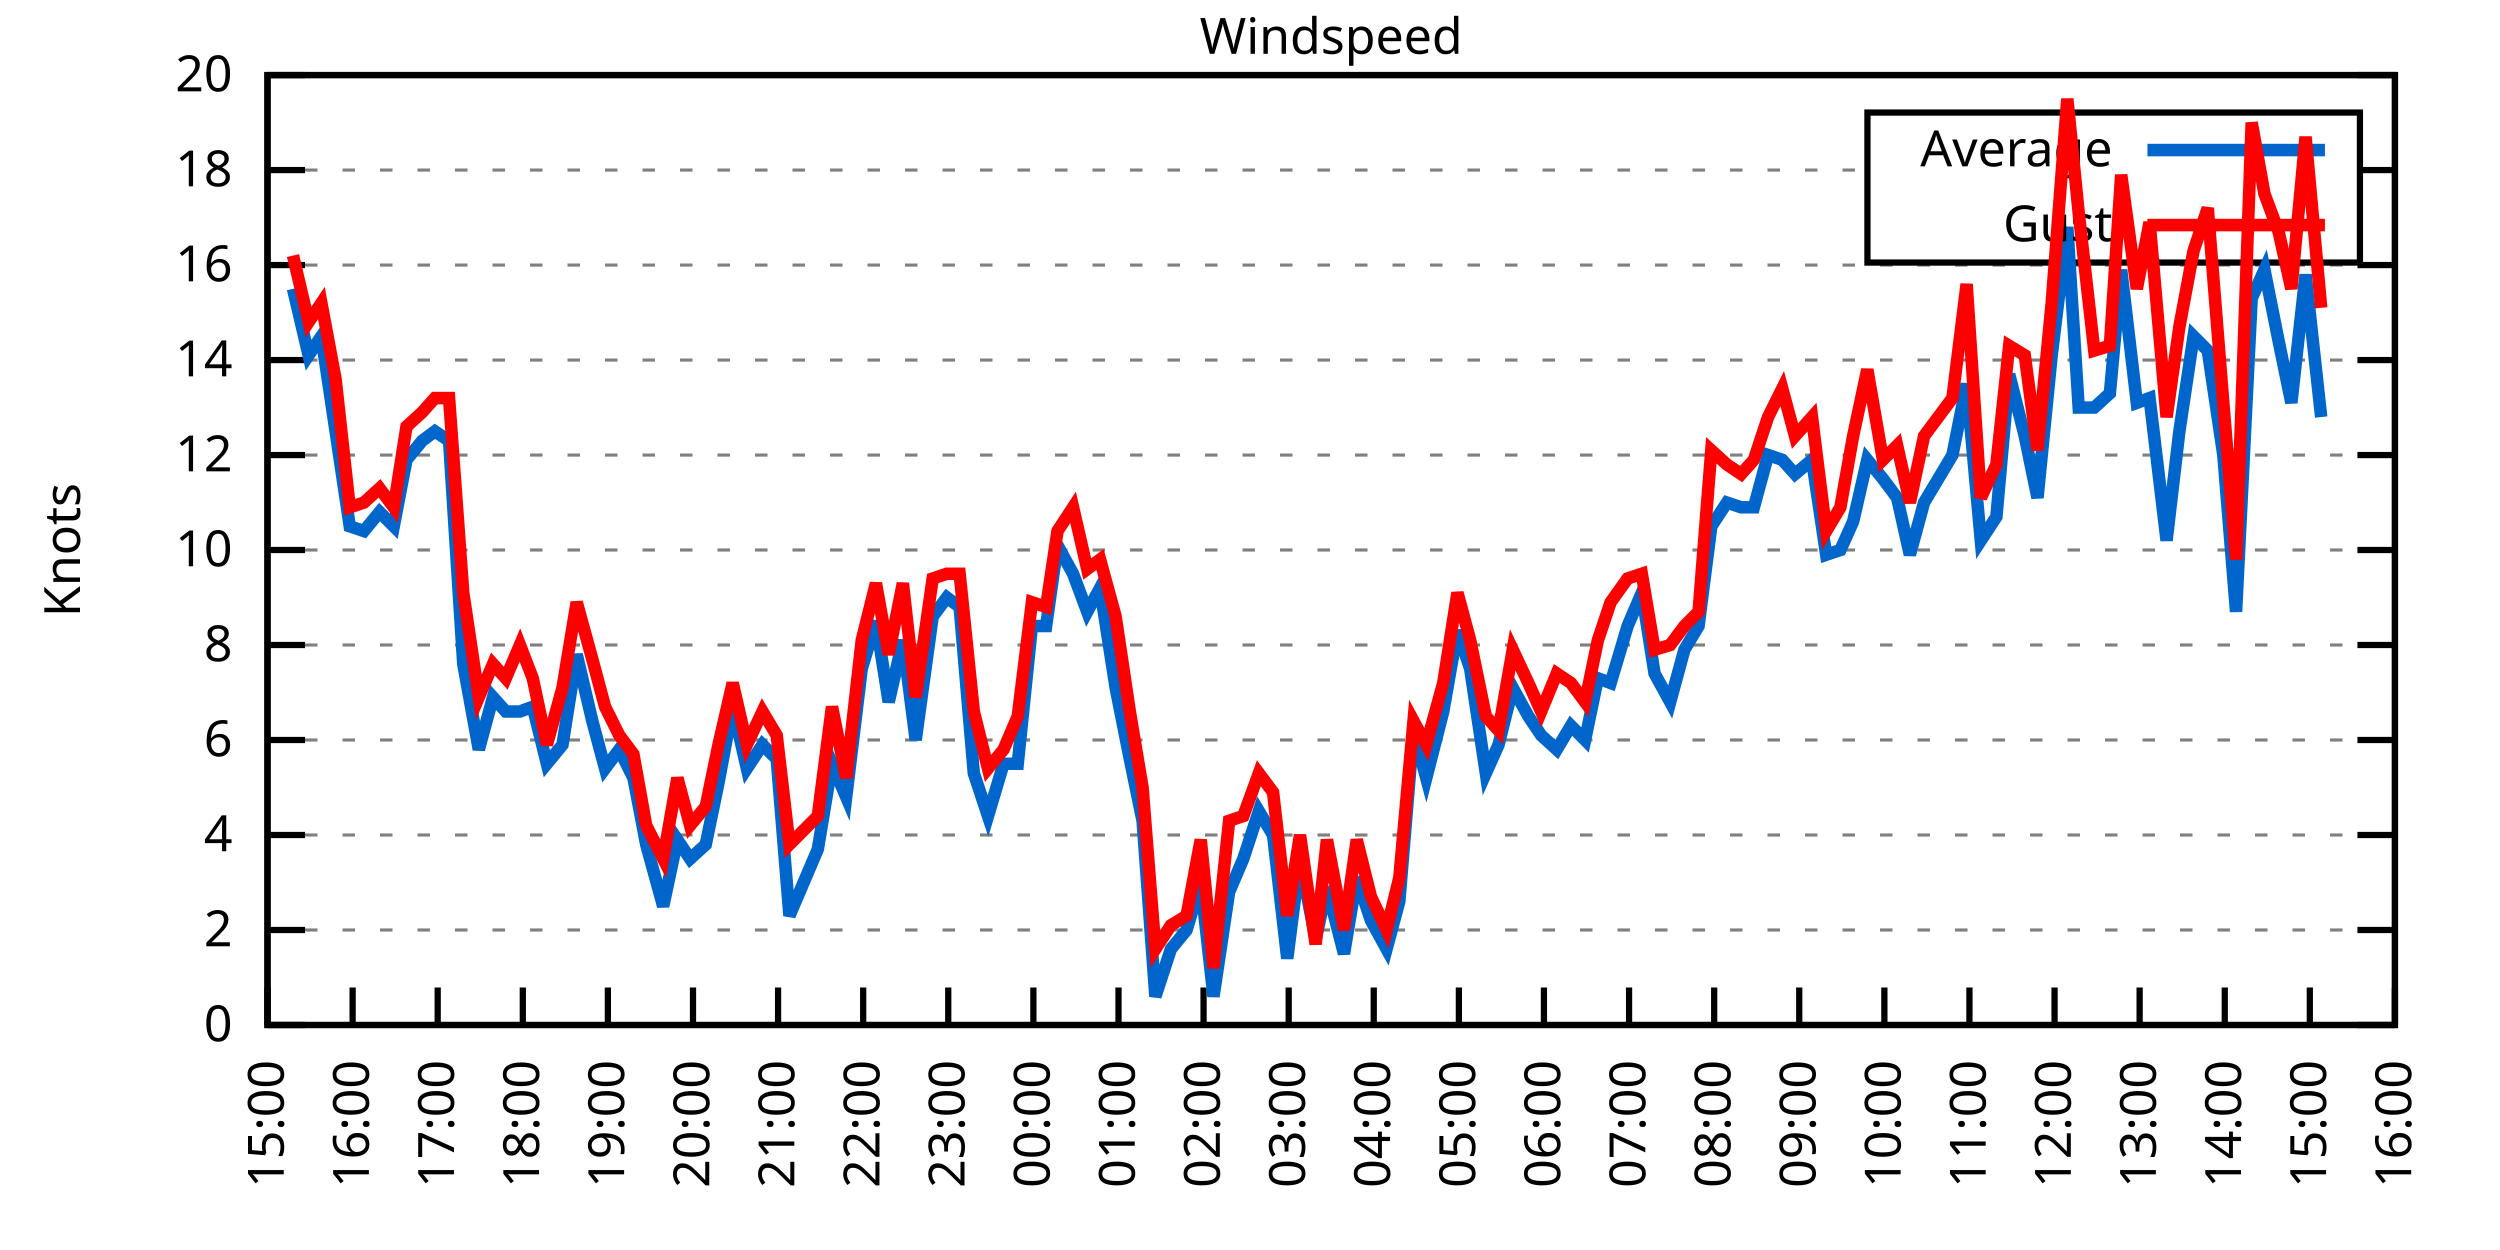
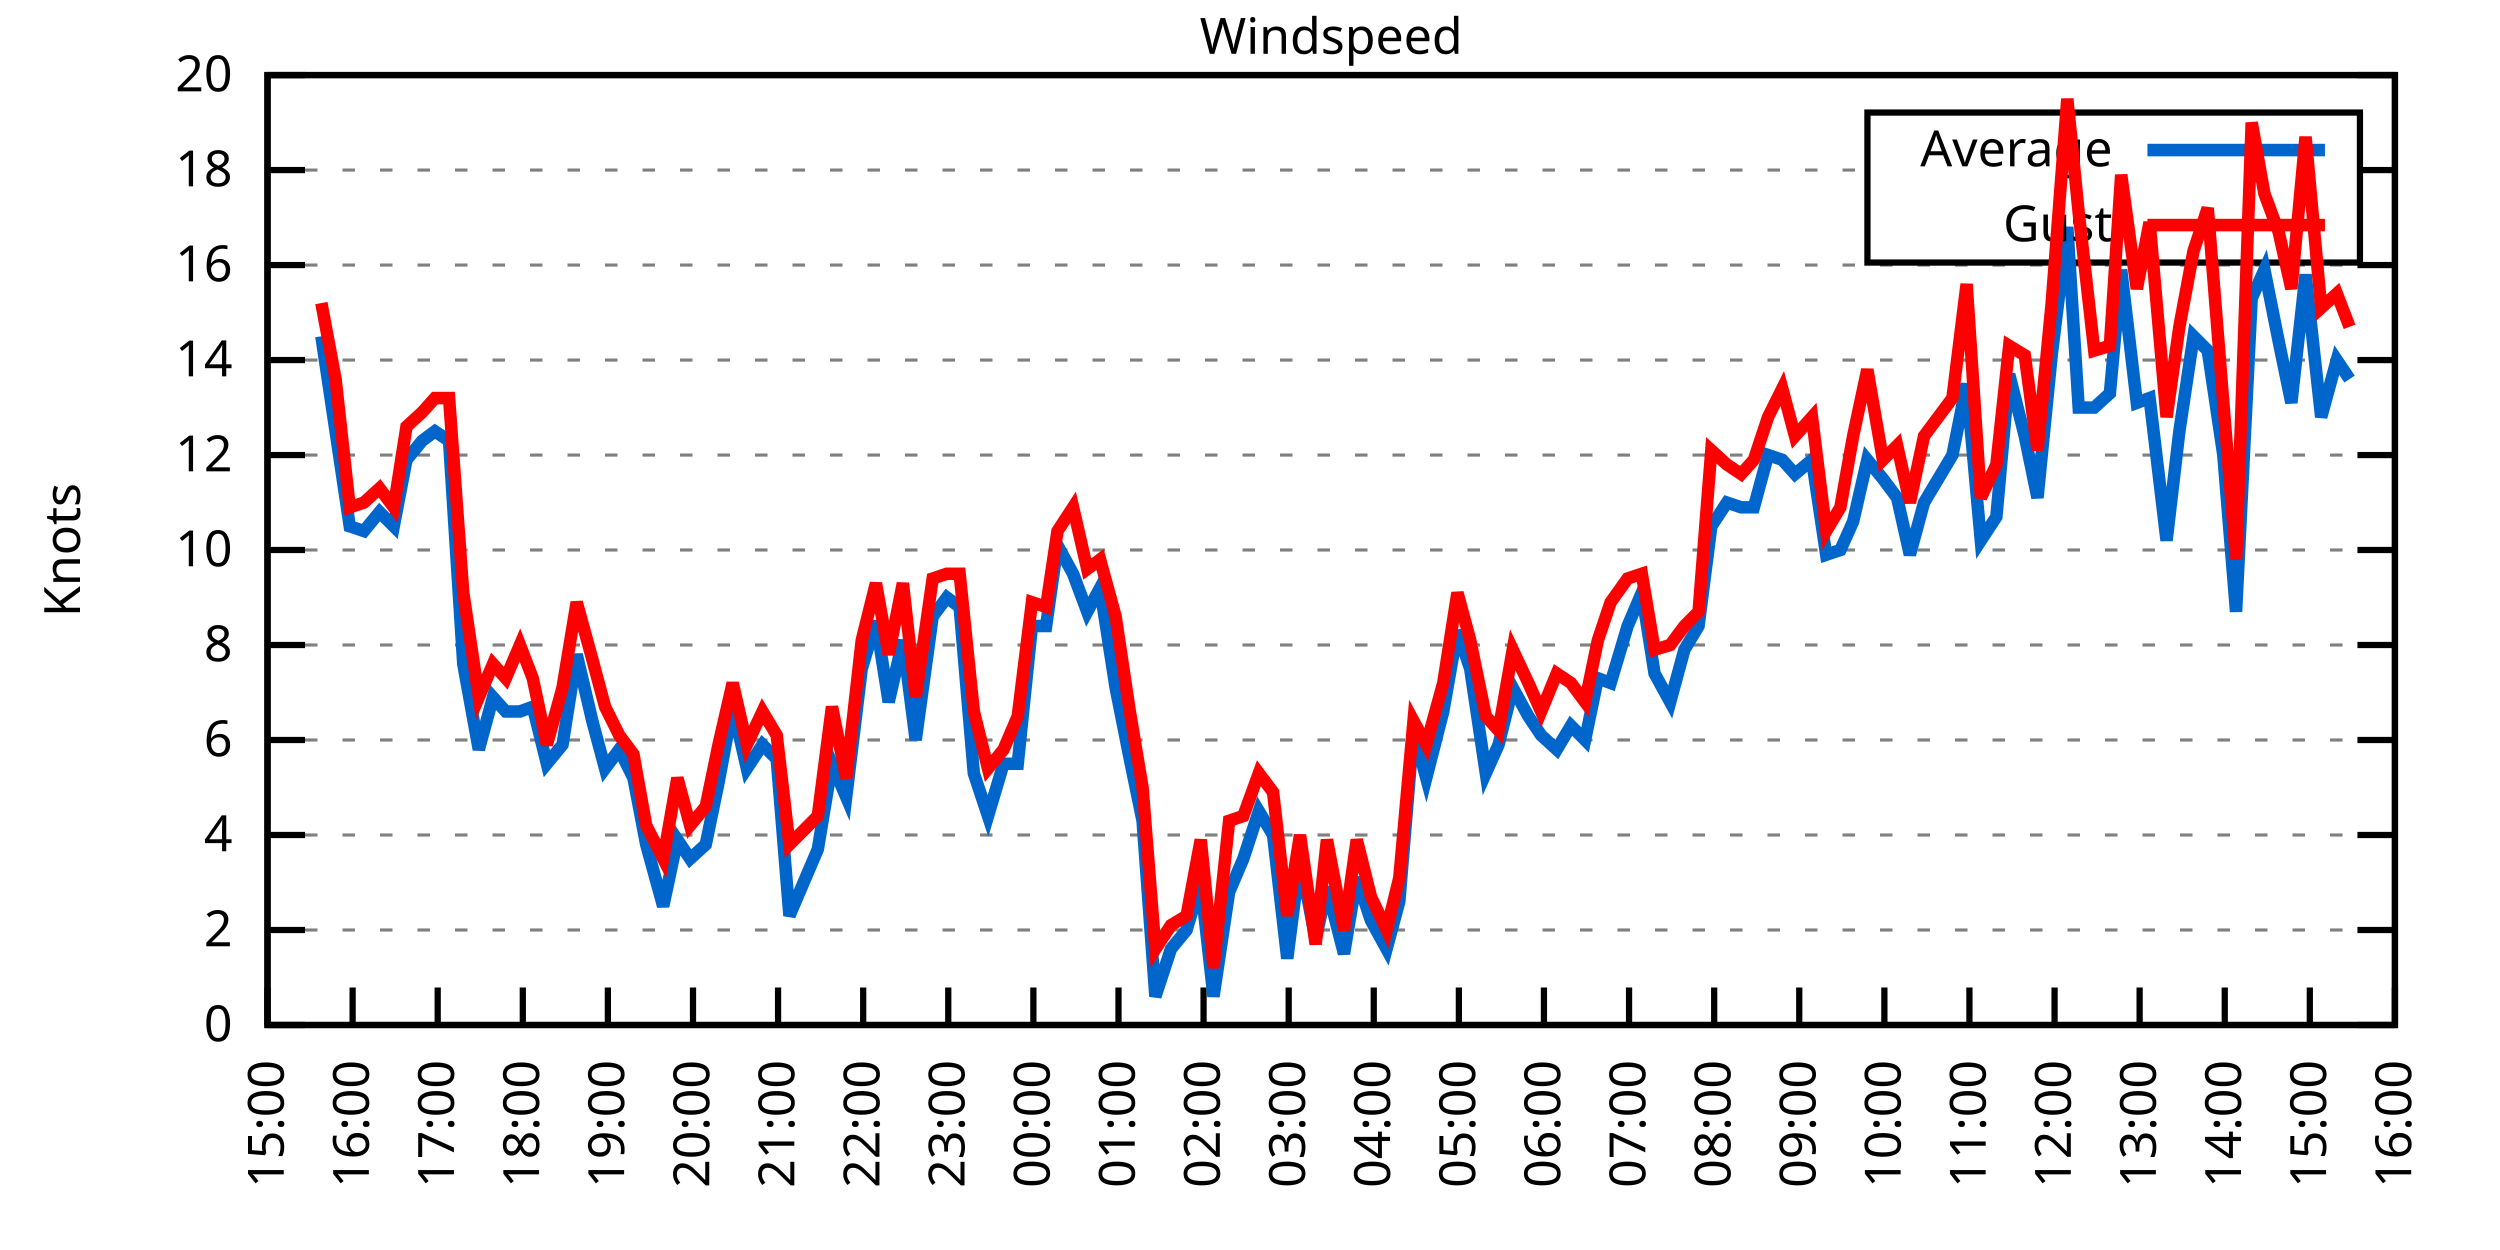
<svg xmlns="http://www.w3.org/2000/svg" xmlns:xlink="http://www.w3.org/1999/xlink" width="400" height="200" viewBox="0 0 400 200">
  <g id="gnuplot_canvas">
    <rect x="0" y="0" width="400" height="200" fill="none" />
    <defs>
      <circle id="gpDot" r="0.5" stroke-width="0.5" stroke="currentColor" />
      <path id="gpPt0" stroke-width="0.333" stroke="currentColor" d="M-1,0 h2 M0,-1 v2" />
      <path id="gpPt1" stroke-width="0.333" stroke="currentColor" d="M-1,-1 L1,1 M1,-1 L-1,1" />
      <path id="gpPt2" stroke-width="0.333" stroke="currentColor" d="M-1,0 L1,0 M0,-1 L0,1 M-1,-1 L1,1 M-1,1 L1,-1" />
      <rect id="gpPt3" stroke-width="0.333" stroke="currentColor" x="-1" y="-1" width="2" height="2" />
      <rect id="gpPt4" stroke-width="0.333" stroke="currentColor" fill="currentColor" x="-1" y="-1" width="2" height="2" />
      <circle id="gpPt5" stroke-width="0.333" stroke="currentColor" cx="0" cy="0" r="1" />
      <use xlink:href="#gpPt5" id="gpPt6" fill="currentColor" stroke="none" />
      <path id="gpPt7" stroke-width="0.333" stroke="currentColor" d="M0,-1.33 L-1.33,0.67 L1.33,0.67 z" />
      <use xlink:href="#gpPt7" id="gpPt8" fill="currentColor" stroke="none" />
      <use xlink:href="#gpPt7" id="gpPt9" stroke="currentColor" transform="rotate(180)" />
      <use xlink:href="#gpPt9" id="gpPt10" fill="currentColor" stroke="none" />
      <use xlink:href="#gpPt3" id="gpPt11" stroke="currentColor" transform="rotate(45)" />
      <use xlink:href="#gpPt11" id="gpPt12" fill="currentColor" stroke="none" />
      <path id="gpPt13" stroke-width="0.333" stroke="currentColor" d="M0,1.330 L1.265,0.411 L0.782,-1.067 L-0.782,-1.076 L-1.265,0.411 z" />
      <use xlink:href="#gpPt13" id="gpPt14" fill="currentColor" stroke="none" />
      <filter id="textbox" filterUnits="objectBoundingBox" x="0" y="0" height="1" width="1">
        <feFlood flood-color="white" flood-opacity="1" result="bgnd" />
        <feComposite in="SourceGraphic" in2="bgnd" operator="atop" />
      </filter>
      <filter id="greybox" filterUnits="objectBoundingBox" x="0" y="0" height="1" width="1">
        <feFlood flood-color="lightgrey" flood-opacity="1" result="grey" />
        <feComposite in="SourceGraphic" in2="grey" operator="atop" />
      </filter>
    </defs>
    <g fill="none" color="white" stroke="currentColor" stroke-width="1.00" stroke-linecap="butt" stroke-linejoin="miter">
</g>
    <g fill="none" color="black" stroke="currentColor" stroke-width="1.00" stroke-linecap="butt" stroke-linejoin="miter">
      <g stroke="none" shape-rendering="crispEdges">
        <polygon fill="rgb(255, 255, 255)" points="42.80,164.00 383.18,164.00 383.18,12.02 42.80,12.02 " />
      </g>
    </g>
    <g fill="none" color="black" stroke="currentColor" stroke-width="1.00" stroke-linecap="butt" stroke-linejoin="miter">
</g>
    <g fill="none" color="black" stroke="black" stroke-width="0.50" stroke-linecap="butt" stroke-linejoin="miter">
</g>
    <g fill="none" color="gray" stroke="currentColor" stroke-width="0.50" stroke-linecap="butt" stroke-linejoin="miter">
      <path stroke="gray" stroke-dasharray="2,4" class="gridline" d="M42.80,164.00 L383.19,164.00  " />
    </g>
    <g fill="none" color="gray" stroke="gray" stroke-width="1.00" stroke-linecap="butt" stroke-linejoin="miter">
</g>
    <g fill="none" color="black" stroke="currentColor" stroke-width="1.00" stroke-linecap="butt" stroke-linejoin="miter">
      <path stroke="black" d="M42.80,164.00 L48.80,164.00 M383.19,164.00 L377.19,164.00  " />
      <g transform="translate(37.20,166.60)" stroke="none" fill="black" font-family="Sans" font-size="8.00" text-anchor="end">
        <text>
          <tspan font-family="Sans"> 0</tspan>
        </text>
      </g>
    </g>
    <g fill="none" color="black" stroke="currentColor" stroke-width="1.00" stroke-linecap="butt" stroke-linejoin="miter">
</g>
    <g fill="none" color="black" stroke="black" stroke-width="0.50" stroke-linecap="butt" stroke-linejoin="miter">
</g>
    <g fill="none" color="gray" stroke="currentColor" stroke-width="0.50" stroke-linecap="butt" stroke-linejoin="miter">
      <path stroke="gray" stroke-dasharray="2,4" class="gridline" d="M42.80,148.80 L383.19,148.80  " />
    </g>
    <g fill="none" color="gray" stroke="gray" stroke-width="1.00" stroke-linecap="butt" stroke-linejoin="miter">
</g>
    <g fill="none" color="black" stroke="currentColor" stroke-width="1.00" stroke-linecap="butt" stroke-linejoin="miter">
      <path stroke="black" d="M42.80,148.80 L48.80,148.80 M383.19,148.80 L377.19,148.80  " />
      <g transform="translate(37.20,151.40)" stroke="none" fill="black" font-family="Sans" font-size="8.00" text-anchor="end">
        <text>
          <tspan font-family="Sans"> 2</tspan>
        </text>
      </g>
    </g>
    <g fill="none" color="black" stroke="currentColor" stroke-width="1.00" stroke-linecap="butt" stroke-linejoin="miter">
</g>
    <g fill="none" color="black" stroke="black" stroke-width="0.50" stroke-linecap="butt" stroke-linejoin="miter">
</g>
    <g fill="none" color="gray" stroke="currentColor" stroke-width="0.50" stroke-linecap="butt" stroke-linejoin="miter">
      <path stroke="gray" stroke-dasharray="2,4" class="gridline" d="M42.80,133.60 L383.19,133.60  " />
    </g>
    <g fill="none" color="gray" stroke="gray" stroke-width="1.00" stroke-linecap="butt" stroke-linejoin="miter">
</g>
    <g fill="none" color="black" stroke="currentColor" stroke-width="1.00" stroke-linecap="butt" stroke-linejoin="miter">
      <path stroke="black" d="M42.80,133.60 L48.80,133.60 M383.19,133.60 L377.19,133.60  " />
      <g transform="translate(37.20,136.20)" stroke="none" fill="black" font-family="Sans" font-size="8.00" text-anchor="end">
        <text>
          <tspan font-family="Sans"> 4</tspan>
        </text>
      </g>
    </g>
    <g fill="none" color="black" stroke="currentColor" stroke-width="1.00" stroke-linecap="butt" stroke-linejoin="miter">
</g>
    <g fill="none" color="black" stroke="black" stroke-width="0.50" stroke-linecap="butt" stroke-linejoin="miter">
</g>
    <g fill="none" color="gray" stroke="currentColor" stroke-width="0.50" stroke-linecap="butt" stroke-linejoin="miter">
      <path stroke="gray" stroke-dasharray="2,4" class="gridline" d="M42.80,118.40 L383.19,118.40  " />
    </g>
    <g fill="none" color="gray" stroke="gray" stroke-width="1.00" stroke-linecap="butt" stroke-linejoin="miter">
</g>
    <g fill="none" color="black" stroke="currentColor" stroke-width="1.00" stroke-linecap="butt" stroke-linejoin="miter">
      <path stroke="black" d="M42.80,118.40 L48.80,118.40 M383.19,118.40 L377.19,118.40  " />
      <g transform="translate(37.20,121.00)" stroke="none" fill="black" font-family="Sans" font-size="8.00" text-anchor="end">
        <text>
          <tspan font-family="Sans"> 6</tspan>
        </text>
      </g>
    </g>
    <g fill="none" color="black" stroke="currentColor" stroke-width="1.00" stroke-linecap="butt" stroke-linejoin="miter">
</g>
    <g fill="none" color="black" stroke="black" stroke-width="0.50" stroke-linecap="butt" stroke-linejoin="miter">
</g>
    <g fill="none" color="gray" stroke="currentColor" stroke-width="0.50" stroke-linecap="butt" stroke-linejoin="miter">
      <path stroke="gray" stroke-dasharray="2,4" class="gridline" d="M42.80,103.20 L383.19,103.20  " />
    </g>
    <g fill="none" color="gray" stroke="gray" stroke-width="1.00" stroke-linecap="butt" stroke-linejoin="miter">
</g>
    <g fill="none" color="black" stroke="currentColor" stroke-width="1.00" stroke-linecap="butt" stroke-linejoin="miter">
      <path stroke="black" d="M42.80,103.20 L48.80,103.20 M383.19,103.20 L377.19,103.20  " />
      <g transform="translate(37.20,105.80)" stroke="none" fill="black" font-family="Sans" font-size="8.00" text-anchor="end">
        <text>
          <tspan font-family="Sans"> 8</tspan>
        </text>
      </g>
    </g>
    <g fill="none" color="black" stroke="currentColor" stroke-width="1.00" stroke-linecap="butt" stroke-linejoin="miter">
</g>
    <g fill="none" color="black" stroke="black" stroke-width="0.50" stroke-linecap="butt" stroke-linejoin="miter">
</g>
    <g fill="none" color="gray" stroke="currentColor" stroke-width="0.50" stroke-linecap="butt" stroke-linejoin="miter">
      <path stroke="gray" stroke-dasharray="2,4" class="gridline" d="M42.80,88.00 L383.19,88.00  " />
    </g>
    <g fill="none" color="gray" stroke="gray" stroke-width="1.00" stroke-linecap="butt" stroke-linejoin="miter">
</g>
    <g fill="none" color="black" stroke="currentColor" stroke-width="1.00" stroke-linecap="butt" stroke-linejoin="miter">
      <path stroke="black" d="M42.80,88.00 L48.80,88.00 M383.19,88.00 L377.19,88.00  " />
      <g transform="translate(37.20,90.60)" stroke="none" fill="black" font-family="Sans" font-size="8.00" text-anchor="end">
        <text>
          <tspan font-family="Sans"> 10</tspan>
        </text>
      </g>
    </g>
    <g fill="none" color="black" stroke="currentColor" stroke-width="1.00" stroke-linecap="butt" stroke-linejoin="miter">
</g>
    <g fill="none" color="black" stroke="black" stroke-width="0.50" stroke-linecap="butt" stroke-linejoin="miter">
</g>
    <g fill="none" color="gray" stroke="currentColor" stroke-width="0.50" stroke-linecap="butt" stroke-linejoin="miter">
      <path stroke="gray" stroke-dasharray="2,4" class="gridline" d="M42.80,72.81 L383.19,72.81  " />
    </g>
    <g fill="none" color="gray" stroke="gray" stroke-width="1.00" stroke-linecap="butt" stroke-linejoin="miter">
</g>
    <g fill="none" color="black" stroke="currentColor" stroke-width="1.00" stroke-linecap="butt" stroke-linejoin="miter">
      <path stroke="black" d="M42.80,72.81 L48.80,72.81 M383.19,72.81 L377.19,72.81  " />
      <g transform="translate(37.20,75.41)" stroke="none" fill="black" font-family="Sans" font-size="8.00" text-anchor="end">
        <text>
          <tspan font-family="Sans"> 12</tspan>
        </text>
      </g>
    </g>
    <g fill="none" color="black" stroke="currentColor" stroke-width="1.00" stroke-linecap="butt" stroke-linejoin="miter">
</g>
    <g fill="none" color="black" stroke="black" stroke-width="0.50" stroke-linecap="butt" stroke-linejoin="miter">
</g>
    <g fill="none" color="gray" stroke="currentColor" stroke-width="0.50" stroke-linecap="butt" stroke-linejoin="miter">
      <path stroke="gray" stroke-dasharray="2,4" class="gridline" d="M42.80,57.61 L383.19,57.61  " />
    </g>
    <g fill="none" color="gray" stroke="gray" stroke-width="1.00" stroke-linecap="butt" stroke-linejoin="miter">
</g>
    <g fill="none" color="black" stroke="currentColor" stroke-width="1.00" stroke-linecap="butt" stroke-linejoin="miter">
      <path stroke="black" d="M42.80,57.61 L48.80,57.61 M383.19,57.61 L377.19,57.61  " />
      <g transform="translate(37.20,60.21)" stroke="none" fill="black" font-family="Sans" font-size="8.00" text-anchor="end">
        <text>
          <tspan font-family="Sans"> 14</tspan>
        </text>
      </g>
    </g>
    <g fill="none" color="black" stroke="currentColor" stroke-width="1.00" stroke-linecap="butt" stroke-linejoin="miter">
</g>
    <g fill="none" color="black" stroke="black" stroke-width="0.50" stroke-linecap="butt" stroke-linejoin="miter">
</g>
    <g fill="none" color="gray" stroke="currentColor" stroke-width="0.50" stroke-linecap="butt" stroke-linejoin="miter">
      <path stroke="gray" stroke-dasharray="2,4" class="gridline" d="M42.80,42.41 L383.19,42.41  " />
    </g>
    <g fill="none" color="gray" stroke="gray" stroke-width="1.00" stroke-linecap="butt" stroke-linejoin="miter">
</g>
    <g fill="none" color="black" stroke="currentColor" stroke-width="1.00" stroke-linecap="butt" stroke-linejoin="miter">
      <path stroke="black" d="M42.80,42.41 L48.80,42.41 M383.19,42.41 L377.19,42.41  " />
      <g transform="translate(37.20,45.01)" stroke="none" fill="black" font-family="Sans" font-size="8.00" text-anchor="end">
        <text>
          <tspan font-family="Sans"> 16</tspan>
        </text>
      </g>
    </g>
    <g fill="none" color="black" stroke="currentColor" stroke-width="1.00" stroke-linecap="butt" stroke-linejoin="miter">
</g>
    <g fill="none" color="black" stroke="black" stroke-width="0.50" stroke-linecap="butt" stroke-linejoin="miter">
</g>
    <g fill="none" color="gray" stroke="currentColor" stroke-width="0.50" stroke-linecap="butt" stroke-linejoin="miter">
      <path stroke="gray" stroke-dasharray="2,4" class="gridline" d="M42.80,27.21 L298.79,27.21 M377.59,27.21 L383.19,27.21  " />
    </g>
    <g fill="none" color="gray" stroke="gray" stroke-width="1.00" stroke-linecap="butt" stroke-linejoin="miter">
</g>
    <g fill="none" color="black" stroke="currentColor" stroke-width="1.00" stroke-linecap="butt" stroke-linejoin="miter">
      <path stroke="black" d="M42.80,27.21 L48.80,27.21 M383.19,27.21 L377.19,27.21  " />
      <g transform="translate(37.20,29.81)" stroke="none" fill="black" font-family="Sans" font-size="8.00" text-anchor="end">
        <text>
          <tspan font-family="Sans"> 18</tspan>
        </text>
      </g>
    </g>
    <g fill="none" color="black" stroke="currentColor" stroke-width="1.00" stroke-linecap="butt" stroke-linejoin="miter">
</g>
    <g fill="none" color="black" stroke="black" stroke-width="0.50" stroke-linecap="butt" stroke-linejoin="miter">
</g>
    <g fill="none" color="gray" stroke="currentColor" stroke-width="0.50" stroke-linecap="butt" stroke-linejoin="miter">
      <path stroke="gray" stroke-dasharray="2,4" class="gridline" d="M42.80,12.01 L383.19,12.01  " />
    </g>
    <g fill="none" color="gray" stroke="gray" stroke-width="1.00" stroke-linecap="butt" stroke-linejoin="miter">
</g>
    <g fill="none" color="black" stroke="currentColor" stroke-width="1.00" stroke-linecap="butt" stroke-linejoin="miter">
      <path stroke="black" d="M42.80,12.01 L48.80,12.01 M383.19,12.01 L377.19,12.01  " />
      <g transform="translate(37.20,14.61)" stroke="none" fill="black" font-family="Sans" font-size="8.00" text-anchor="end">
        <text>
          <tspan font-family="Sans"> 20</tspan>
        </text>
      </g>
    </g>
    <g fill="none" color="black" stroke="currentColor" stroke-width="1.00" stroke-linecap="butt" stroke-linejoin="miter">
      <path stroke="black" d="M42.80,164.00 L42.80,158.00  " />
      <g transform="translate(45.40,169.60) rotate(270.00)" stroke="none" fill="black" font-family="Sans" font-size="8.00" text-anchor="end">
        <text>
          <tspan font-family="Sans">15:00</tspan>
        </text>
      </g>
    </g>
    <g fill="none" color="black" stroke="currentColor" stroke-width="1.00" stroke-linecap="butt" stroke-linejoin="miter">
      <path stroke="black" d="M56.42,164.00 L56.42,158.00  " />
      <g transform="translate(59.02,169.60) rotate(270.00)" stroke="none" fill="black" font-family="Sans" font-size="8.00" text-anchor="end">
        <text>
          <tspan font-family="Sans">16:00</tspan>
        </text>
      </g>
    </g>
    <g fill="none" color="black" stroke="currentColor" stroke-width="1.00" stroke-linecap="butt" stroke-linejoin="miter">
      <path stroke="black" d="M70.03,164.00 L70.03,158.00  " />
      <g transform="translate(72.63,169.60) rotate(270.00)" stroke="none" fill="black" font-family="Sans" font-size="8.00" text-anchor="end">
        <text>
          <tspan font-family="Sans">17:00</tspan>
        </text>
      </g>
    </g>
    <g fill="none" color="black" stroke="currentColor" stroke-width="1.00" stroke-linecap="butt" stroke-linejoin="miter">
      <path stroke="black" d="M83.65,164.00 L83.65,158.00  " />
      <g transform="translate(86.25,169.60) rotate(270.00)" stroke="none" fill="black" font-family="Sans" font-size="8.00" text-anchor="end">
        <text>
          <tspan font-family="Sans">18:00</tspan>
        </text>
      </g>
    </g>
    <g fill="none" color="black" stroke="currentColor" stroke-width="1.00" stroke-linecap="butt" stroke-linejoin="miter">
      <path stroke="black" d="M97.26,164.00 L97.26,158.00  " />
      <g transform="translate(99.86,169.60) rotate(270.00)" stroke="none" fill="black" font-family="Sans" font-size="8.00" text-anchor="end">
        <text>
          <tspan font-family="Sans">19:00</tspan>
        </text>
      </g>
    </g>
    <g fill="none" color="black" stroke="currentColor" stroke-width="1.00" stroke-linecap="butt" stroke-linejoin="miter">
      <path stroke="black" d="M110.88,164.00 L110.88,158.00  " />
      <g transform="translate(113.48,169.60) rotate(270.00)" stroke="none" fill="black" font-family="Sans" font-size="8.00" text-anchor="end">
        <text>
          <tspan font-family="Sans">20:00</tspan>
        </text>
      </g>
    </g>
    <g fill="none" color="black" stroke="currentColor" stroke-width="1.00" stroke-linecap="butt" stroke-linejoin="miter">
      <path stroke="black" d="M124.49,164.00 L124.49,158.00  " />
      <g transform="translate(127.09,169.60) rotate(270.00)" stroke="none" fill="black" font-family="Sans" font-size="8.00" text-anchor="end">
        <text>
          <tspan font-family="Sans">21:00</tspan>
        </text>
      </g>
    </g>
    <g fill="none" color="black" stroke="currentColor" stroke-width="1.00" stroke-linecap="butt" stroke-linejoin="miter">
      <path stroke="black" d="M138.11,164.00 L138.11,158.00  " />
      <g transform="translate(140.71,169.60) rotate(270.00)" stroke="none" fill="black" font-family="Sans" font-size="8.00" text-anchor="end">
        <text>
          <tspan font-family="Sans">22:00</tspan>
        </text>
      </g>
    </g>
    <g fill="none" color="black" stroke="currentColor" stroke-width="1.00" stroke-linecap="butt" stroke-linejoin="miter">
      <path stroke="black" d="M151.72,164.00 L151.72,158.00  " />
      <g transform="translate(154.32,169.60) rotate(270.00)" stroke="none" fill="black" font-family="Sans" font-size="8.00" text-anchor="end">
        <text>
          <tspan font-family="Sans">23:00</tspan>
        </text>
      </g>
    </g>
    <g fill="none" color="black" stroke="currentColor" stroke-width="1.00" stroke-linecap="butt" stroke-linejoin="miter">
      <path stroke="black" d="M165.34,164.00 L165.34,158.00  " />
      <g transform="translate(167.94,169.60) rotate(270.00)" stroke="none" fill="black" font-family="Sans" font-size="8.00" text-anchor="end">
        <text>
          <tspan font-family="Sans">00:00</tspan>
        </text>
      </g>
    </g>
    <g fill="none" color="black" stroke="currentColor" stroke-width="1.00" stroke-linecap="butt" stroke-linejoin="miter">
      <path stroke="black" d="M178.96,164.00 L178.96,158.00  " />
      <g transform="translate(181.56,169.60) rotate(270.00)" stroke="none" fill="black" font-family="Sans" font-size="8.00" text-anchor="end">
        <text>
          <tspan font-family="Sans">01:00</tspan>
        </text>
      </g>
    </g>
    <g fill="none" color="black" stroke="currentColor" stroke-width="1.00" stroke-linecap="butt" stroke-linejoin="miter">
      <path stroke="black" d="M192.57,164.00 L192.57,158.00  " />
      <g transform="translate(195.17,169.60) rotate(270.00)" stroke="none" fill="black" font-family="Sans" font-size="8.00" text-anchor="end">
        <text>
          <tspan font-family="Sans">02:00</tspan>
        </text>
      </g>
    </g>
    <g fill="none" color="black" stroke="currentColor" stroke-width="1.00" stroke-linecap="butt" stroke-linejoin="miter">
      <path stroke="black" d="M206.19,164.00 L206.19,158.00  " />
      <g transform="translate(208.79,169.60) rotate(270.00)" stroke="none" fill="black" font-family="Sans" font-size="8.00" text-anchor="end">
        <text>
          <tspan font-family="Sans">03:00</tspan>
        </text>
      </g>
    </g>
    <g fill="none" color="black" stroke="currentColor" stroke-width="1.00" stroke-linecap="butt" stroke-linejoin="miter">
      <path stroke="black" d="M219.80,164.00 L219.80,158.00  " />
      <g transform="translate(222.40,169.60) rotate(270.00)" stroke="none" fill="black" font-family="Sans" font-size="8.00" text-anchor="end">
        <text>
          <tspan font-family="Sans">04:00</tspan>
        </text>
      </g>
    </g>
    <g fill="none" color="black" stroke="currentColor" stroke-width="1.00" stroke-linecap="butt" stroke-linejoin="miter">
      <path stroke="black" d="M233.42,164.00 L233.42,158.00  " />
      <g transform="translate(236.02,169.60) rotate(270.00)" stroke="none" fill="black" font-family="Sans" font-size="8.00" text-anchor="end">
        <text>
          <tspan font-family="Sans">05:00</tspan>
        </text>
      </g>
    </g>
    <g fill="none" color="black" stroke="currentColor" stroke-width="1.00" stroke-linecap="butt" stroke-linejoin="miter">
      <path stroke="black" d="M247.03,164.00 L247.03,158.00  " />
      <g transform="translate(249.63,169.60) rotate(270.00)" stroke="none" fill="black" font-family="Sans" font-size="8.00" text-anchor="end">
        <text>
          <tspan font-family="Sans">06:00</tspan>
        </text>
      </g>
    </g>
    <g fill="none" color="black" stroke="currentColor" stroke-width="1.00" stroke-linecap="butt" stroke-linejoin="miter">
      <path stroke="black" d="M260.65,164.00 L260.65,158.00  " />
      <g transform="translate(263.25,169.60) rotate(270.00)" stroke="none" fill="black" font-family="Sans" font-size="8.00" text-anchor="end">
        <text>
          <tspan font-family="Sans">07:00</tspan>
        </text>
      </g>
    </g>
    <g fill="none" color="black" stroke="currentColor" stroke-width="1.00" stroke-linecap="butt" stroke-linejoin="miter">
      <path stroke="black" d="M274.27,164.00 L274.27,158.00  " />
      <g transform="translate(276.87,169.60) rotate(270.00)" stroke="none" fill="black" font-family="Sans" font-size="8.00" text-anchor="end">
        <text>
          <tspan font-family="Sans">08:00</tspan>
        </text>
      </g>
    </g>
    <g fill="none" color="black" stroke="currentColor" stroke-width="1.00" stroke-linecap="butt" stroke-linejoin="miter">
      <path stroke="black" d="M287.88,164.00 L287.88,158.00  " />
      <g transform="translate(290.48,169.60) rotate(270.00)" stroke="none" fill="black" font-family="Sans" font-size="8.00" text-anchor="end">
        <text>
          <tspan font-family="Sans">09:00</tspan>
        </text>
      </g>
    </g>
    <g fill="none" color="black" stroke="currentColor" stroke-width="1.00" stroke-linecap="butt" stroke-linejoin="miter">
      <path stroke="black" d="M301.50,164.00 L301.50,158.00  " />
      <g transform="translate(304.10,169.60) rotate(270.00)" stroke="none" fill="black" font-family="Sans" font-size="8.00" text-anchor="end">
        <text>
          <tspan font-family="Sans">10:00</tspan>
        </text>
      </g>
    </g>
    <g fill="none" color="black" stroke="currentColor" stroke-width="1.00" stroke-linecap="butt" stroke-linejoin="miter">
      <path stroke="black" d="M315.11,164.00 L315.11,158.00  " />
      <g transform="translate(317.71,169.60) rotate(270.00)" stroke="none" fill="black" font-family="Sans" font-size="8.00" text-anchor="end">
        <text>
          <tspan font-family="Sans">11:00</tspan>
        </text>
      </g>
    </g>
    <g fill="none" color="black" stroke="currentColor" stroke-width="1.00" stroke-linecap="butt" stroke-linejoin="miter">
      <path stroke="black" d="M328.73,164.00 L328.73,158.00  " />
      <g transform="translate(331.33,169.60) rotate(270.00)" stroke="none" fill="black" font-family="Sans" font-size="8.00" text-anchor="end">
        <text>
          <tspan font-family="Sans">12:00</tspan>
        </text>
      </g>
    </g>
    <g fill="none" color="black" stroke="currentColor" stroke-width="1.00" stroke-linecap="butt" stroke-linejoin="miter">
      <path stroke="black" d="M342.34,164.00 L342.34,158.00  " />
      <g transform="translate(344.94,169.60) rotate(270.00)" stroke="none" fill="black" font-family="Sans" font-size="8.00" text-anchor="end">
        <text>
          <tspan font-family="Sans">13:00</tspan>
        </text>
      </g>
    </g>
    <g fill="none" color="black" stroke="currentColor" stroke-width="1.00" stroke-linecap="butt" stroke-linejoin="miter">
      <path stroke="black" d="M355.96,164.00 L355.96,158.00  " />
      <g transform="translate(358.56,169.60) rotate(270.00)" stroke="none" fill="black" font-family="Sans" font-size="8.00" text-anchor="end">
        <text>
          <tspan font-family="Sans">14:00</tspan>
        </text>
      </g>
    </g>
    <g fill="none" color="black" stroke="currentColor" stroke-width="1.00" stroke-linecap="butt" stroke-linejoin="miter">
      <path stroke="black" d="M369.57,164.00 L369.57,158.00  " />
      <g transform="translate(372.17,169.60) rotate(270.00)" stroke="none" fill="black" font-family="Sans" font-size="8.00" text-anchor="end">
        <text>
          <tspan font-family="Sans">15:00</tspan>
        </text>
      </g>
    </g>
    <g fill="none" color="black" stroke="currentColor" stroke-width="1.00" stroke-linecap="butt" stroke-linejoin="miter">
      <path stroke="black" d="M383.19,164.00 L383.19,158.00  " />
      <g transform="translate(385.79,169.60) rotate(270.00)" stroke="none" fill="black" font-family="Sans" font-size="8.00" text-anchor="end">
        <text>
          <tspan font-family="Sans">16:00</tspan>
        </text>
      </g>
    </g>
    <g fill="none" color="black" stroke="currentColor" stroke-width="1.00" stroke-linecap="butt" stroke-linejoin="miter">
</g>
    <g fill="none" color="black" stroke="currentColor" stroke-width="1.00" stroke-linecap="butt" stroke-linejoin="miter">
      <path stroke="black" d="M42.80,12.01 L42.80,164.00 L383.19,164.00 L383.19,12.01 L42.80,12.01 Z  " />
    </g>
    <g fill="none" color="black" stroke="currentColor" stroke-width="1.00" stroke-linecap="butt" stroke-linejoin="miter">
</g>
    <g fill="none" color="black" stroke="currentColor" stroke-width="1.00" stroke-linecap="butt" stroke-linejoin="miter">
      <path stroke="black" d="M298.79,42.01 L298.79,18.01 L377.59,18.01 L377.59,42.01 L298.79,42.01 Z  " />
    </g>
    <g id="Windspeed_plot_1">
      <g fill="none" color="white" stroke="black" stroke-width="2.00" stroke-linecap="butt" stroke-linejoin="miter">
</g>
      <g fill="none" color="black" stroke="currentColor" stroke-width="2.00" stroke-linecap="butt" stroke-linejoin="miter">
        <g transform="translate(337.99,26.61)" stroke="none" fill="black" font-family="Sans" font-size="8.00" text-anchor="end">
          <text>
            <tspan font-family="Sans">Average</tspan>
          </text>
        </g>
      </g>
      <g fill="none" color="black" stroke="currentColor" stroke-width="2.00" stroke-linecap="butt" stroke-linejoin="miter">
-         <path stroke="rgb(  0, 102, 204)" d="M343.59,24.01 L371.99,24.01 M46.88,46.21 L49.38,56.85 L51.42,53.81 L53.69,69.01 L55.96,84.21 L58.23,84.97   L60.73,81.93 L63.00,84.21 L65.04,73.57 L67.54,70.53 L69.58,69.01 L71.85,70.53 L74.12,106.24 L76.61,119.92   L78.88,111.56 L80.92,113.84 L83.19,113.84 L85.24,113.08 L87.50,122.20 L90.00,119.16 L92.27,104.72 L94.77,115.36   L96.81,122.96 L99.08,119.92 L101.35,124.48 L103.39,135.12 L106.11,145.00 L108.38,134.36 L110.42,137.40 L112.92,135.12   L114.96,125.24 L117.23,113.08 L119.50,122.96 L122.00,119.16 L124.27,121.44 L126.31,146.52 L128.58,141.20 L130.85,135.88   L133.12,122.20 L135.39,127.52 L137.88,107.00 L140.15,99.40 L142.19,112.32 L144.46,102.44 L146.51,118.40 L149.23,98.64   L151.50,95.60 L153.54,97.12 L155.81,123.72 L158.08,130.56 L160.57,122.20 L162.84,122.20 L165.11,100.16 L167.38,100.16   L169.20,87.25 L171.69,91.80 L173.96,97.88 L176.01,94.08 L178.50,110.04 L180.77,121.44 L182.81,131.32 L184.86,159.44   L187.35,151.84 L189.85,148.80 L192.12,141.20 L194.16,159.44 L196.66,142.72 L198.93,137.40 L201.42,129.80 L203.69,133.60   L205.96,153.36 L208.00,137.40 L210.50,150.32 L212.31,141.96 L215.04,152.60 L217.08,140.44 L219.35,147.28 L221.85,151.84   L223.89,144.24 L226.16,116.88 L228.20,124.48 L230.92,113.84 L233.19,100.92 L235.23,107.00 L237.73,123.72 L239.77,119.16   L242.04,110.04 L244.54,114.60 L246.58,117.64 L249.08,119.92 L251.35,116.12 L253.61,118.40 L255.66,108.52 L257.70,109.28   L260.42,100.16 L262.69,94.84 L264.73,107.76 L267.23,112.32 L269.50,103.96 L271.77,100.16 L273.81,84.21 L276.31,80.41   L278.58,81.17 L280.62,81.17 L282.89,72.81 L285.16,73.57 L287.20,75.85 L289.92,73.57 L292.19,88.76 L294.46,88.00   L296.50,83.45 L298.77,73.57 L301.27,76.61 L303.54,79.65 L305.58,88.76 L307.85,80.41 L312.39,72.81 L314.66,61.41   L316.93,86.49 L319.42,82.69 L321.47,59.89 L323.96,69.77 L326.00,79.65 L328.27,56.85 L330.77,36.33 L332.59,65.21   L335.08,65.21 L337.58,62.93 L339.39,43.17 L341.89,64.45 L343.93,63.69 L346.65,86.49 L348.70,69.01 L350.97,53.81   L353.24,56.09 L355.73,72.81 L357.77,97.88 L360.27,47.73 L362.31,43.17 L364.58,54.57 L366.62,64.45 L368.89,43.93   L371.39,66.73  " />
+         <path stroke="rgb(  0, 102, 204)" d="M343.59,24.01 L371.99,24.01 M51.42,53.81 L53.69,69.01 L55.96,84.21 L58.23,84.97 L60.73,81.93 L63.00,84.21   L65.04,73.57 L67.54,70.53 L69.58,69.01 L71.85,70.53 L74.12,106.24 L76.61,119.92 L78.88,111.56 L80.92,113.84   L83.19,113.84 L85.24,113.08 L87.50,122.20 L90.00,119.16 L92.27,104.72 L94.77,115.36 L96.81,122.96 L99.08,119.92   L101.35,124.48 L103.39,135.12 L106.11,145.00 L108.38,134.36 L110.42,137.40 L112.92,135.12 L114.96,125.24 L117.23,113.08   L119.50,122.96 L122.00,119.16 L124.27,121.44 L126.31,146.52 L128.58,141.20 L130.85,135.88 L133.12,122.20 L135.39,127.52   L137.88,107.00 L140.15,99.40 L142.19,112.32 L144.46,102.44 L146.51,118.40 L149.23,98.64 L151.50,95.60 L153.54,97.12   L155.81,123.72 L158.08,130.56 L160.57,122.20 L162.84,122.20 L165.11,100.16 L167.38,100.16 L169.20,87.25 L171.69,91.80   L173.96,97.88 L176.01,94.08 L178.50,110.04 L180.77,121.44 L182.81,131.32 L184.86,159.44 L187.35,151.84 L189.85,148.80   L192.12,141.20 L194.16,159.44 L196.66,142.72 L198.93,137.40 L201.42,129.80 L203.69,133.60 L205.96,153.36 L208.00,137.40   L210.50,150.32 L212.31,141.96 L215.04,152.60 L217.08,140.44 L219.35,147.28 L221.85,151.84 L223.89,144.24 L226.16,116.88   L228.20,124.48 L230.92,113.84 L233.19,100.92 L235.23,107.00 L237.73,123.72 L239.77,119.16 L242.04,110.04 L244.54,114.60   L246.58,117.64 L249.08,119.92 L251.35,116.12 L253.61,118.40 L255.66,108.52 L257.70,109.28 L260.42,100.16 L262.69,94.84   L264.73,107.76 L267.23,112.32 L269.50,103.96 L271.77,100.16 L273.81,84.21 L276.31,80.41 L278.58,81.17 L280.62,81.17   L282.89,72.81 L285.16,73.57 L287.20,75.85 L289.92,73.57 L292.19,88.76 L294.46,88.00 L296.50,83.45 L298.77,73.57   L301.27,76.61 L303.54,79.65 L305.58,88.76 L307.85,80.41 L312.39,72.81 L314.66,61.41 L316.93,86.49 L319.42,82.69   L321.47,59.89 L323.96,69.77 L326.00,79.65 L328.27,56.85 L330.77,36.33 L332.59,65.21 L335.08,65.21 L337.58,62.93   L339.39,43.17 L341.89,64.45 L343.93,63.69 L346.65,86.49 L348.70,69.01 L350.97,53.81 L353.24,56.09 L355.73,72.81   L357.77,97.88 L360.27,47.73 L362.31,43.17 L364.58,54.57 L366.62,64.45 L368.89,43.93 L371.39,66.73 L373.89,57.61   L375.93,60.65  " />
      </g>
    </g>
    <g id="Windspeed_plot_2">
      <g fill="none" color="black" stroke="currentColor" stroke-width="2.00" stroke-linecap="butt" stroke-linejoin="miter">
        <g transform="translate(337.99,38.61)" stroke="none" fill="black" font-family="Sans" font-size="8.00" text-anchor="end">
          <text>
            <tspan font-family="Sans">Gust</tspan>
          </text>
        </g>
      </g>
      <g fill="none" color="black" stroke="currentColor" stroke-width="2.00" stroke-linecap="butt" stroke-linejoin="miter">
-         <path stroke="rgb(255,   0,   0)" d="M343.59,36.01 L371.99,36.01 M46.88,40.89 L49.38,51.53 L51.42,48.49 L53.69,60.65 L55.96,81.17 L58.23,80.41   L60.73,78.13 L63.00,81.17 L65.04,68.25 L67.54,65.97 L69.58,63.69 L71.85,63.69 L74.12,94.84 L76.61,111.56   L78.88,106.24 L80.92,108.52 L83.19,103.20 L85.24,108.52 L87.50,119.16 L90.00,110.04 L92.27,96.36 L94.77,105.48   L96.81,113.08 L99.08,117.64 L101.35,120.68 L103.39,132.08 L106.11,137.40 L108.38,124.48 L110.42,132.08 L112.92,129.04   L114.96,119.16 L117.23,109.28 L119.50,119.16 L122.00,113.84 L124.27,117.64 L126.31,135.12 L128.58,132.84 L130.85,130.56   L133.12,113.08 L135.39,124.48 L137.88,102.44 L140.15,93.32 L142.19,104.72 L144.46,93.32 L146.51,111.56 L149.23,92.56   L151.50,91.80 L153.54,91.80 L155.81,113.84 L158.08,122.96 L160.57,119.92 L162.84,114.60 L165.11,96.36 L167.38,97.12   L169.20,84.97 L171.69,81.17 L173.96,91.04 L176.01,89.52 L178.50,98.64 L180.77,113.84 L182.81,126.00 L184.86,151.84   L187.35,148.04 L189.85,146.52 L192.12,134.36 L194.16,154.88 L196.66,131.32 L198.93,130.56 L201.42,123.72 L203.69,126.76   L205.96,146.52 L208.00,133.60 L210.50,151.08 L212.31,134.36 L215.04,148.80 L217.08,134.36 L219.35,143.48 L221.85,148.80   L223.89,140.44 L226.16,115.36 L228.20,119.16 L230.92,109.28 L233.19,94.84 L235.23,102.44 L237.73,114.60 L239.77,116.88   L242.04,103.96 L244.54,109.28 L246.58,113.84 L249.08,107.76 L251.35,109.28 L253.61,112.32 L255.66,102.44 L257.70,96.36   L260.42,92.56 L262.69,91.80 L264.73,103.96 L267.23,103.20 L269.50,100.16 L271.77,97.88 L273.81,72.05 L276.31,74.33   L278.58,75.85 L280.62,73.57 L282.89,66.73 L285.16,62.17 L287.20,69.77 L289.92,66.73 L292.19,84.97 L294.46,81.17   L296.50,69.77 L298.77,59.13 L301.27,73.57 L303.54,71.29 L305.58,80.41 L307.85,69.77 L312.39,63.69 L314.66,45.45   L316.93,79.65 L319.42,74.33 L321.47,55.33 L323.96,56.85 L326.00,72.05 L328.27,48.49 L330.77,15.81 L332.59,34.05   L335.08,56.09 L337.58,55.33 L339.39,27.97 L341.89,46.21 L343.93,35.57 L346.65,66.73 L348.70,52.29 L350.97,40.13   L353.24,33.29 L355.73,64.45 L357.77,89.52 L360.27,19.61 L362.31,31.01 L364.58,37.09 L366.62,46.21 L368.89,21.89   L371.39,49.25  " />
+         <path stroke="rgb(255,   0,   0)" d="M343.59,36.01 L371.99,36.01 M51.42,48.49 L53.69,60.65 L55.96,81.17 L58.23,80.41 L60.73,78.13 L63.00,81.17   L65.04,68.25 L67.54,65.97 L69.58,63.69 L71.85,63.69 L74.12,94.84 L76.61,111.56 L78.88,106.24 L80.92,108.52   L83.19,103.20 L85.24,108.52 L87.50,119.16 L90.00,110.04 L92.27,96.36 L94.77,105.48 L96.81,113.08 L99.08,117.64   L101.35,120.68 L103.39,132.08 L106.11,137.40 L108.38,124.48 L110.42,132.08 L112.92,129.04 L114.96,119.16 L117.23,109.28   L119.50,119.16 L122.00,113.84 L124.27,117.64 L126.31,135.12 L128.58,132.84 L130.85,130.56 L133.12,113.08 L135.39,124.48   L137.88,102.44 L140.15,93.32 L142.19,104.72 L144.46,93.32 L146.51,111.56 L149.23,92.56 L151.50,91.80 L153.54,91.80   L155.81,113.84 L158.08,122.96 L160.57,119.92 L162.84,114.60 L165.11,96.36 L167.38,97.12 L169.20,84.97 L171.69,81.17   L173.96,91.04 L176.01,89.52 L178.50,98.64 L180.77,113.84 L182.81,126.00 L184.86,151.84 L187.35,148.04 L189.85,146.52   L192.12,134.36 L194.16,154.88 L196.66,131.32 L198.93,130.56 L201.42,123.72 L203.69,126.76 L205.96,146.52 L208.00,133.60   L210.50,151.08 L212.31,134.36 L215.04,148.80 L217.08,134.36 L219.35,143.48 L221.85,148.80 L223.89,140.44 L226.16,115.36   L228.20,119.16 L230.92,109.28 L233.19,94.84 L235.23,102.44 L237.73,114.60 L239.77,116.88 L242.04,103.96 L244.54,109.28   L246.58,113.84 L249.08,107.76 L251.35,109.28 L253.61,112.32 L255.66,102.44 L257.70,96.36 L260.42,92.56 L262.69,91.80   L264.73,103.96 L267.23,103.20 L269.50,100.16 L271.77,97.88 L273.81,72.05 L276.31,74.33 L278.58,75.85 L280.62,73.57   L282.89,66.73 L285.16,62.17 L287.20,69.77 L289.92,66.73 L292.19,84.97 L294.46,81.17 L296.50,69.77 L298.77,59.13   L301.27,73.57 L303.54,71.29 L305.58,80.41 L307.85,69.77 L312.39,63.69 L314.66,45.45 L316.93,79.65 L319.42,74.33   L321.47,55.33 L323.96,56.85 L326.00,72.05 L328.27,48.49 L330.77,15.81 L332.59,34.05 L335.08,56.09 L337.58,55.33   L339.39,27.97 L341.89,46.21 L343.93,35.57 L346.65,66.73 L348.70,52.29 L350.97,40.13 L353.24,33.29 L355.73,64.45   L357.77,89.52 L360.27,19.61 L362.31,31.01 L364.58,37.09 L366.62,46.21 L368.89,21.89 L371.39,49.25 L373.89,46.97   L375.93,52.29  " />
      </g>
    </g>
    <g fill="none" color="black" stroke="currentColor" stroke-width="2.00" stroke-linecap="butt" stroke-linejoin="miter">
</g>
    <g fill="none" color="black" stroke="black" stroke-width="1.00" stroke-linecap="butt" stroke-linejoin="miter">
</g>
    <g fill="none" color="black" stroke="currentColor" stroke-width="1.00" stroke-linecap="butt" stroke-linejoin="miter">
      <path stroke="black" d="M42.80,12.01 L42.80,164.00 L383.19,164.00 L383.19,12.01 L42.80,12.01 Z  " />
      <g transform="translate(12.80,88.01) rotate(270.00)" stroke="none" fill="black" font-family="Sans" font-size="8.00" text-anchor="middle">
        <text>
          <tspan font-family="Sans">Knots</tspan>
        </text>
      </g>
    </g>
    <g fill="none" color="black" stroke="currentColor" stroke-width="1.00" stroke-linecap="butt" stroke-linejoin="miter">
</g>
    <g fill="none" color="black" stroke="currentColor" stroke-width="1.00" stroke-linecap="butt" stroke-linejoin="miter">
      <g transform="translate(212.99,8.61)" stroke="none" fill="black" font-family="Sans" font-size="8.00" text-anchor="middle">
        <text>
          <tspan font-family="Sans">Windspeed</tspan>
        </text>
      </g>
    </g>
    <g fill="none" color="black" stroke="currentColor" stroke-width="1.00" stroke-linecap="butt" stroke-linejoin="miter">
</g>
  </g>
</svg>
